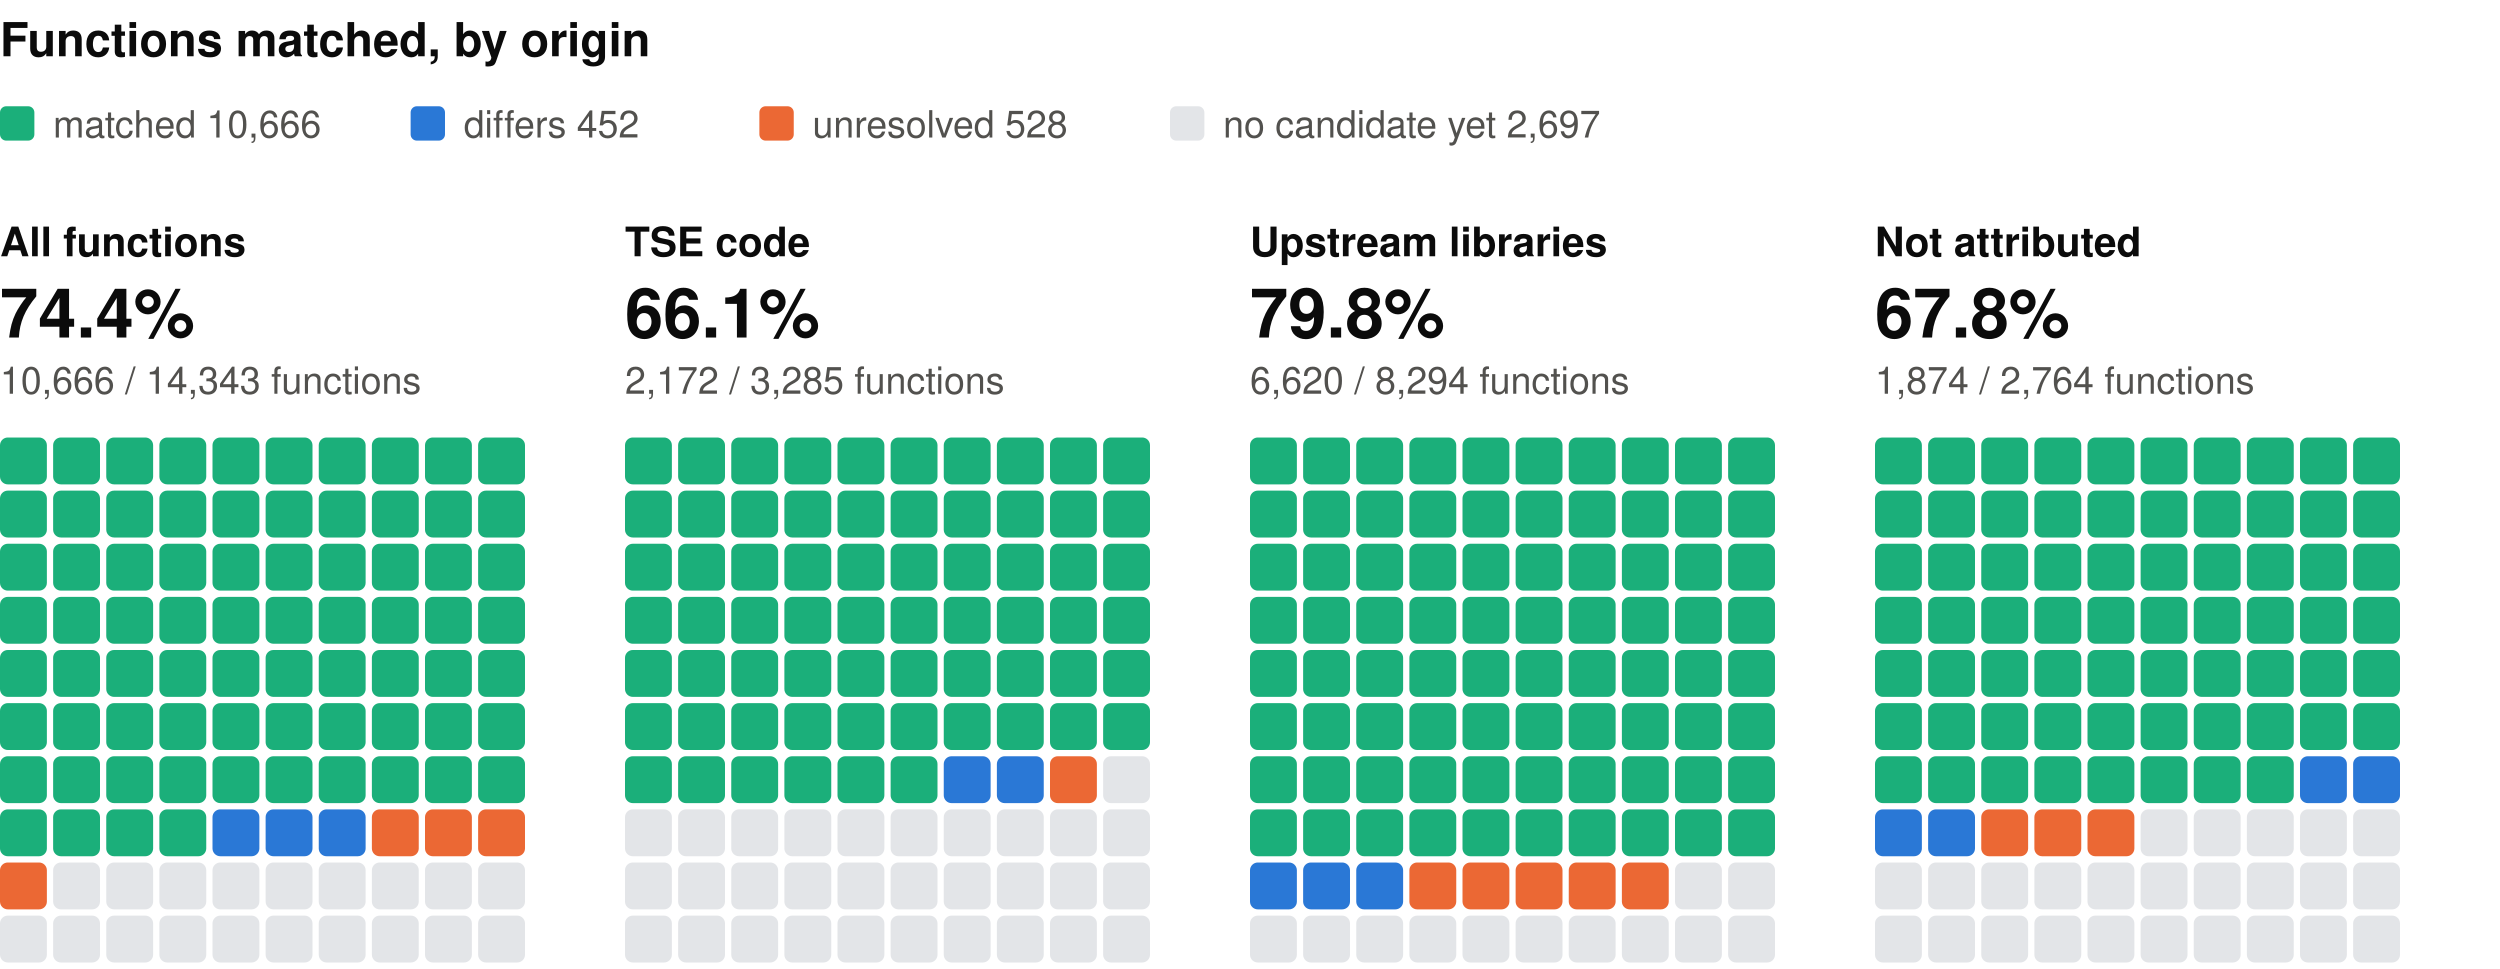
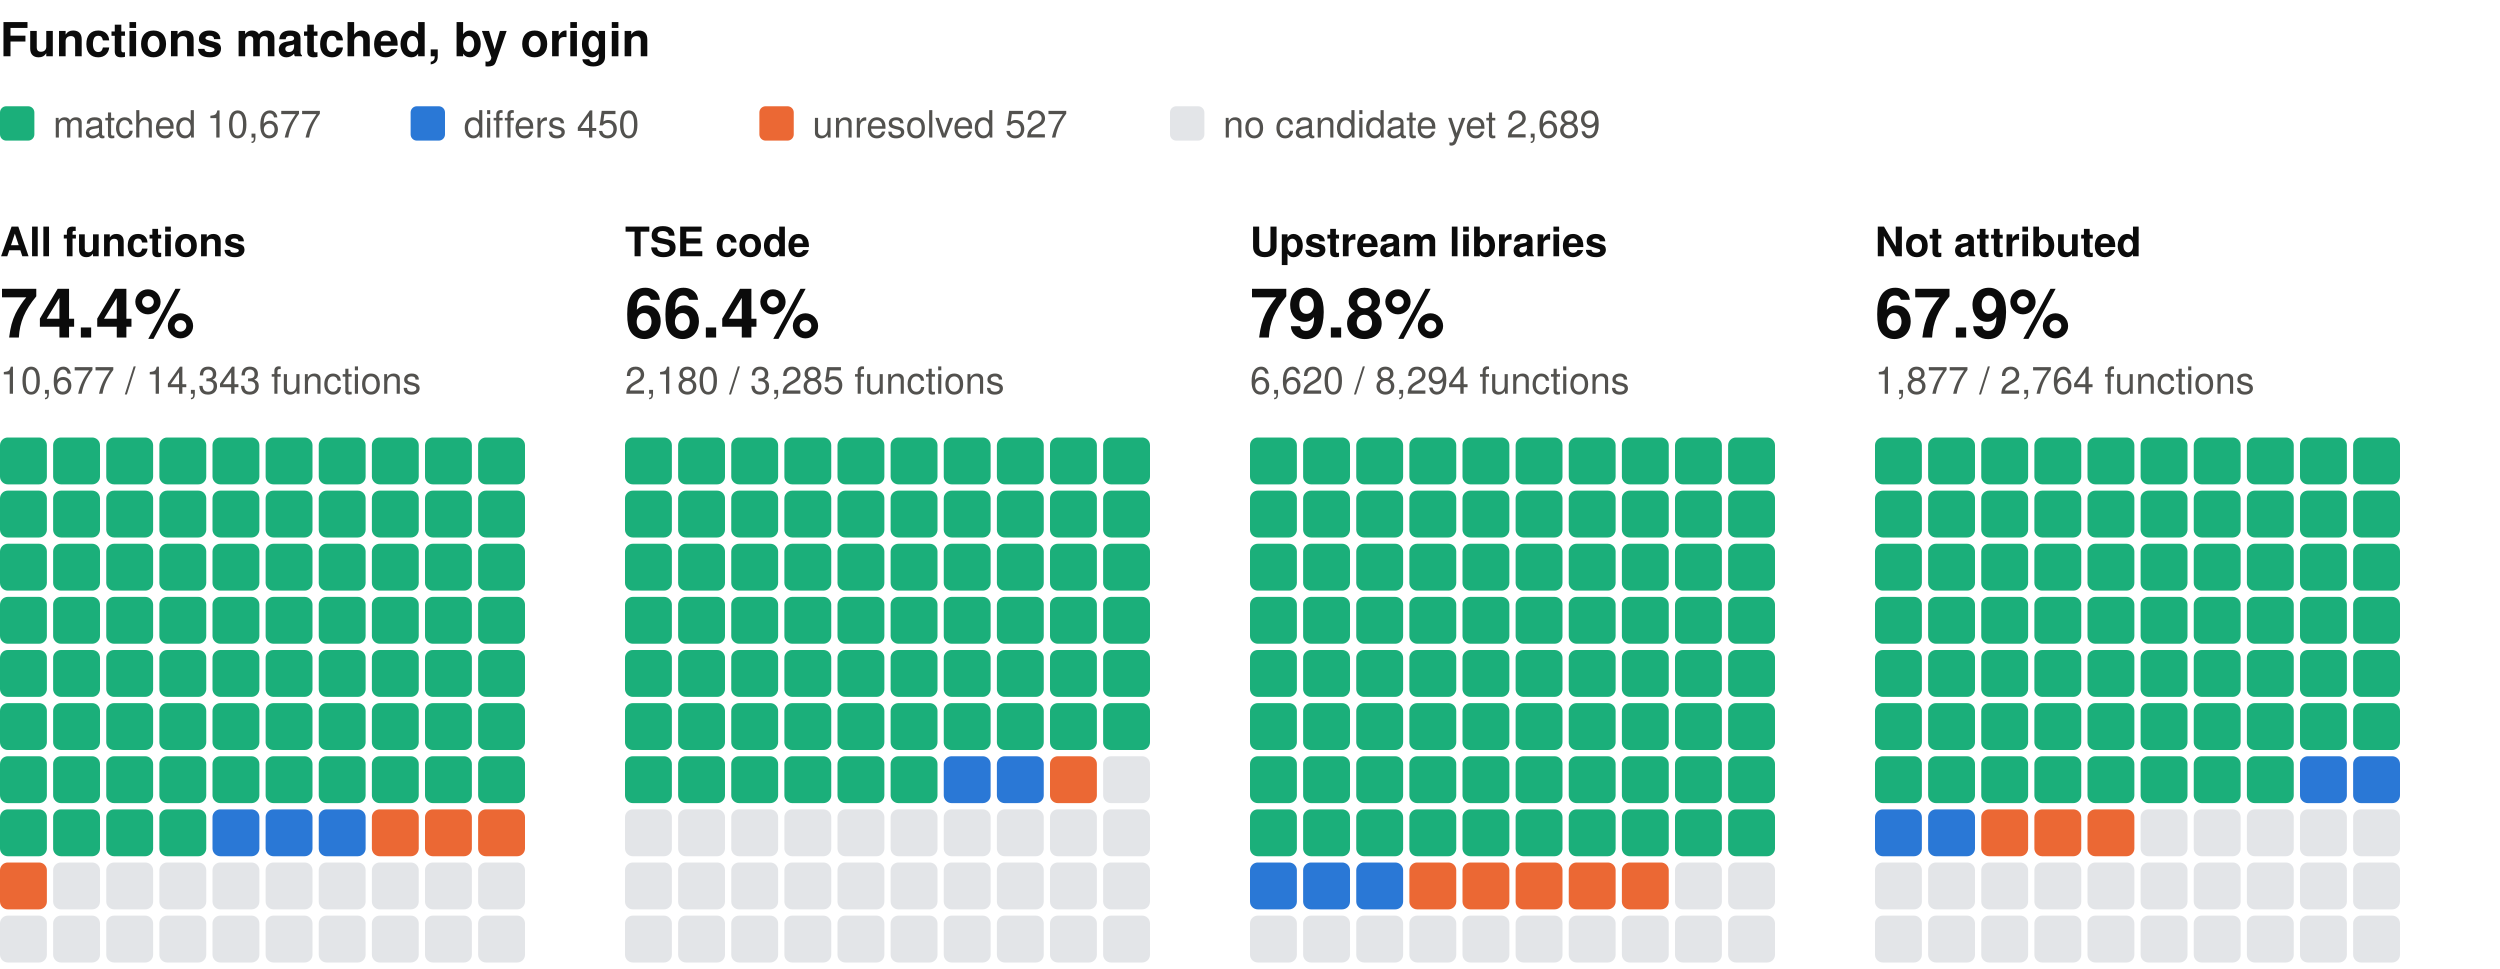
<svg xmlns="http://www.w3.org/2000/svg" width="800" height="310" viewBox="0 0 800 310" role="img" aria-label="Functions matched, by origin: one square per percent, coloured by verdict" font-family="system-ui, -apple-system, 'Segoe UI', Helvetica, Arial, sans-serif">
  <text x="0" y="18" font-size="15" fill="#0b0b0b" font-weight="600">Functions matched, by origin</text>
  <rect x="0" y="34" width="11" height="11" rx="2" fill="#1baf7a" />
-   <text x="17" y="44" font-size="12" fill="#52514e">matched 10,666</text>
+   <text x="17" y="44" font-size="12" fill="#52514e">matched 10,677</text>
  <rect x="131.4" y="34" width="11" height="11" rx="2" fill="#2a78d6" />
-   <text x="148.4" y="44" font-size="12" fill="#52514e">differs 452</text>
+   <text x="148.4" y="44" font-size="12" fill="#52514e">differs 450</text>
  <rect x="243" y="34" width="11" height="11" rx="2" fill="#eb6834" />
-   <text x="260" y="44" font-size="12" fill="#52514e">unresolved 528</text>
+   <text x="260" y="44" font-size="12" fill="#52514e">unresolved 527</text>
  <rect x="374.4" y="34" width="11" height="11" rx="2" fill="#e3e5e8" />
-   <text x="391.4" y="44" font-size="12" fill="#52514e">no candidate yet 2,697</text>
+   <text x="391.4" y="44" font-size="12" fill="#52514e">no candidate yet 2,689</text>
  <text x="0" y="82" font-size="13" fill="#0b0b0b" font-weight="600">All functions</text>
  <text x="0" y="108" font-size="22" fill="#0b0b0b" font-weight="600">74.4%</text>
-   <text x="0" y="126" font-size="12" fill="#52514e">10,666 / 14,343 functions</text>
+   <text x="0" y="126" font-size="12" fill="#52514e">10,677 / 14,343 functions</text>
  <rect x="0" y="140" width="15" height="15" rx="2.5" fill="#1baf7a" />
  <rect x="17" y="140" width="15" height="15" rx="2.5" fill="#1baf7a" />
  <rect x="34" y="140" width="15" height="15" rx="2.5" fill="#1baf7a" />
  <rect x="51" y="140" width="15" height="15" rx="2.5" fill="#1baf7a" />
  <rect x="68" y="140" width="15" height="15" rx="2.5" fill="#1baf7a" />
  <rect x="85" y="140" width="15" height="15" rx="2.5" fill="#1baf7a" />
  <rect x="102" y="140" width="15" height="15" rx="2.5" fill="#1baf7a" />
  <rect x="119" y="140" width="15" height="15" rx="2.5" fill="#1baf7a" />
  <rect x="136" y="140" width="15" height="15" rx="2.5" fill="#1baf7a" />
  <rect x="153" y="140" width="15" height="15" rx="2.5" fill="#1baf7a" />
  <rect x="0" y="157" width="15" height="15" rx="2.5" fill="#1baf7a" />
  <rect x="17" y="157" width="15" height="15" rx="2.5" fill="#1baf7a" />
  <rect x="34" y="157" width="15" height="15" rx="2.5" fill="#1baf7a" />
  <rect x="51" y="157" width="15" height="15" rx="2.5" fill="#1baf7a" />
  <rect x="68" y="157" width="15" height="15" rx="2.5" fill="#1baf7a" />
  <rect x="85" y="157" width="15" height="15" rx="2.5" fill="#1baf7a" />
  <rect x="102" y="157" width="15" height="15" rx="2.5" fill="#1baf7a" />
  <rect x="119" y="157" width="15" height="15" rx="2.5" fill="#1baf7a" />
  <rect x="136" y="157" width="15" height="15" rx="2.5" fill="#1baf7a" />
  <rect x="153" y="157" width="15" height="15" rx="2.5" fill="#1baf7a" />
  <rect x="0" y="174" width="15" height="15" rx="2.5" fill="#1baf7a" />
  <rect x="17" y="174" width="15" height="15" rx="2.5" fill="#1baf7a" />
  <rect x="34" y="174" width="15" height="15" rx="2.5" fill="#1baf7a" />
  <rect x="51" y="174" width="15" height="15" rx="2.5" fill="#1baf7a" />
  <rect x="68" y="174" width="15" height="15" rx="2.5" fill="#1baf7a" />
  <rect x="85" y="174" width="15" height="15" rx="2.5" fill="#1baf7a" />
  <rect x="102" y="174" width="15" height="15" rx="2.5" fill="#1baf7a" />
  <rect x="119" y="174" width="15" height="15" rx="2.5" fill="#1baf7a" />
  <rect x="136" y="174" width="15" height="15" rx="2.5" fill="#1baf7a" />
  <rect x="153" y="174" width="15" height="15" rx="2.5" fill="#1baf7a" />
  <rect x="0" y="191" width="15" height="15" rx="2.5" fill="#1baf7a" />
  <rect x="17" y="191" width="15" height="15" rx="2.5" fill="#1baf7a" />
  <rect x="34" y="191" width="15" height="15" rx="2.5" fill="#1baf7a" />
  <rect x="51" y="191" width="15" height="15" rx="2.5" fill="#1baf7a" />
  <rect x="68" y="191" width="15" height="15" rx="2.5" fill="#1baf7a" />
  <rect x="85" y="191" width="15" height="15" rx="2.5" fill="#1baf7a" />
  <rect x="102" y="191" width="15" height="15" rx="2.5" fill="#1baf7a" />
  <rect x="119" y="191" width="15" height="15" rx="2.5" fill="#1baf7a" />
  <rect x="136" y="191" width="15" height="15" rx="2.5" fill="#1baf7a" />
  <rect x="153" y="191" width="15" height="15" rx="2.5" fill="#1baf7a" />
  <rect x="0" y="208" width="15" height="15" rx="2.5" fill="#1baf7a" />
  <rect x="17" y="208" width="15" height="15" rx="2.5" fill="#1baf7a" />
  <rect x="34" y="208" width="15" height="15" rx="2.5" fill="#1baf7a" />
  <rect x="51" y="208" width="15" height="15" rx="2.5" fill="#1baf7a" />
  <rect x="68" y="208" width="15" height="15" rx="2.5" fill="#1baf7a" />
  <rect x="85" y="208" width="15" height="15" rx="2.5" fill="#1baf7a" />
  <rect x="102" y="208" width="15" height="15" rx="2.5" fill="#1baf7a" />
  <rect x="119" y="208" width="15" height="15" rx="2.5" fill="#1baf7a" />
  <rect x="136" y="208" width="15" height="15" rx="2.5" fill="#1baf7a" />
  <rect x="153" y="208" width="15" height="15" rx="2.5" fill="#1baf7a" />
  <rect x="0" y="225" width="15" height="15" rx="2.5" fill="#1baf7a" />
  <rect x="17" y="225" width="15" height="15" rx="2.5" fill="#1baf7a" />
  <rect x="34" y="225" width="15" height="15" rx="2.5" fill="#1baf7a" />
  <rect x="51" y="225" width="15" height="15" rx="2.5" fill="#1baf7a" />
  <rect x="68" y="225" width="15" height="15" rx="2.5" fill="#1baf7a" />
  <rect x="85" y="225" width="15" height="15" rx="2.5" fill="#1baf7a" />
  <rect x="102" y="225" width="15" height="15" rx="2.5" fill="#1baf7a" />
  <rect x="119" y="225" width="15" height="15" rx="2.5" fill="#1baf7a" />
  <rect x="136" y="225" width="15" height="15" rx="2.5" fill="#1baf7a" />
  <rect x="153" y="225" width="15" height="15" rx="2.5" fill="#1baf7a" />
  <rect x="0" y="242" width="15" height="15" rx="2.5" fill="#1baf7a" />
  <rect x="17" y="242" width="15" height="15" rx="2.5" fill="#1baf7a" />
  <rect x="34" y="242" width="15" height="15" rx="2.5" fill="#1baf7a" />
  <rect x="51" y="242" width="15" height="15" rx="2.5" fill="#1baf7a" />
  <rect x="68" y="242" width="15" height="15" rx="2.5" fill="#1baf7a" />
  <rect x="85" y="242" width="15" height="15" rx="2.5" fill="#1baf7a" />
  <rect x="102" y="242" width="15" height="15" rx="2.5" fill="#1baf7a" />
  <rect x="119" y="242" width="15" height="15" rx="2.5" fill="#1baf7a" />
  <rect x="136" y="242" width="15" height="15" rx="2.5" fill="#1baf7a" />
  <rect x="153" y="242" width="15" height="15" rx="2.5" fill="#1baf7a" />
  <rect x="0" y="259" width="15" height="15" rx="2.5" fill="#1baf7a" />
  <rect x="17" y="259" width="15" height="15" rx="2.5" fill="#1baf7a" />
  <rect x="34" y="259" width="15" height="15" rx="2.5" fill="#1baf7a" />
  <rect x="51" y="259" width="15" height="15" rx="2.5" fill="#1baf7a" />
  <rect x="68" y="259" width="15" height="15" rx="2.5" fill="#2a78d6" />
  <rect x="85" y="259" width="15" height="15" rx="2.5" fill="#2a78d6" />
  <rect x="102" y="259" width="15" height="15" rx="2.5" fill="#2a78d6" />
  <rect x="119" y="259" width="15" height="15" rx="2.5" fill="#eb6834" />
  <rect x="136" y="259" width="15" height="15" rx="2.5" fill="#eb6834" />
  <rect x="153" y="259" width="15" height="15" rx="2.5" fill="#eb6834" />
  <rect x="0" y="276" width="15" height="15" rx="2.5" fill="#eb6834" />
  <rect x="17" y="276" width="15" height="15" rx="2.5" fill="#e3e5e8" />
  <rect x="34" y="276" width="15" height="15" rx="2.5" fill="#e3e5e8" />
  <rect x="51" y="276" width="15" height="15" rx="2.5" fill="#e3e5e8" />
  <rect x="68" y="276" width="15" height="15" rx="2.5" fill="#e3e5e8" />
  <rect x="85" y="276" width="15" height="15" rx="2.5" fill="#e3e5e8" />
  <rect x="102" y="276" width="15" height="15" rx="2.5" fill="#e3e5e8" />
  <rect x="119" y="276" width="15" height="15" rx="2.5" fill="#e3e5e8" />
  <rect x="136" y="276" width="15" height="15" rx="2.5" fill="#e3e5e8" />
  <rect x="153" y="276" width="15" height="15" rx="2.5" fill="#e3e5e8" />
  <rect x="0" y="293" width="15" height="15" rx="2.5" fill="#e3e5e8" />
  <rect x="17" y="293" width="15" height="15" rx="2.5" fill="#e3e5e8" />
  <rect x="34" y="293" width="15" height="15" rx="2.5" fill="#e3e5e8" />
  <rect x="51" y="293" width="15" height="15" rx="2.5" fill="#e3e5e8" />
  <rect x="68" y="293" width="15" height="15" rx="2.5" fill="#e3e5e8" />
  <rect x="85" y="293" width="15" height="15" rx="2.5" fill="#e3e5e8" />
  <rect x="102" y="293" width="15" height="15" rx="2.5" fill="#e3e5e8" />
  <rect x="119" y="293" width="15" height="15" rx="2.5" fill="#e3e5e8" />
  <rect x="136" y="293" width="15" height="15" rx="2.5" fill="#e3e5e8" />
  <rect x="153" y="293" width="15" height="15" rx="2.5" fill="#e3e5e8" />
  <text x="200" y="82" font-size="13" fill="#0b0b0b" font-weight="600">TSE code</text>
-   <text x="200" y="108" font-size="22" fill="#0b0b0b" font-weight="600">66.1%</text>
-   <text x="200" y="126" font-size="12" fill="#52514e">2,172 / 3,285 functions</text>
+   <text x="200" y="108" font-size="22" fill="#0b0b0b" font-weight="600">66.4%</text>
+   <text x="200" y="126" font-size="12" fill="#52514e">2,180 / 3,285 functions</text>
  <rect x="200" y="140" width="15" height="15" rx="2.5" fill="#1baf7a" />
  <rect x="217" y="140" width="15" height="15" rx="2.5" fill="#1baf7a" />
  <rect x="234" y="140" width="15" height="15" rx="2.5" fill="#1baf7a" />
  <rect x="251" y="140" width="15" height="15" rx="2.5" fill="#1baf7a" />
  <rect x="268" y="140" width="15" height="15" rx="2.5" fill="#1baf7a" />
  <rect x="285" y="140" width="15" height="15" rx="2.5" fill="#1baf7a" />
  <rect x="302" y="140" width="15" height="15" rx="2.5" fill="#1baf7a" />
  <rect x="319" y="140" width="15" height="15" rx="2.5" fill="#1baf7a" />
  <rect x="336" y="140" width="15" height="15" rx="2.5" fill="#1baf7a" />
  <rect x="353" y="140" width="15" height="15" rx="2.5" fill="#1baf7a" />
  <rect x="200" y="157" width="15" height="15" rx="2.5" fill="#1baf7a" />
  <rect x="217" y="157" width="15" height="15" rx="2.5" fill="#1baf7a" />
  <rect x="234" y="157" width="15" height="15" rx="2.5" fill="#1baf7a" />
  <rect x="251" y="157" width="15" height="15" rx="2.5" fill="#1baf7a" />
  <rect x="268" y="157" width="15" height="15" rx="2.5" fill="#1baf7a" />
  <rect x="285" y="157" width="15" height="15" rx="2.5" fill="#1baf7a" />
  <rect x="302" y="157" width="15" height="15" rx="2.5" fill="#1baf7a" />
  <rect x="319" y="157" width="15" height="15" rx="2.5" fill="#1baf7a" />
  <rect x="336" y="157" width="15" height="15" rx="2.5" fill="#1baf7a" />
  <rect x="353" y="157" width="15" height="15" rx="2.5" fill="#1baf7a" />
  <rect x="200" y="174" width="15" height="15" rx="2.5" fill="#1baf7a" />
  <rect x="217" y="174" width="15" height="15" rx="2.5" fill="#1baf7a" />
  <rect x="234" y="174" width="15" height="15" rx="2.5" fill="#1baf7a" />
  <rect x="251" y="174" width="15" height="15" rx="2.5" fill="#1baf7a" />
  <rect x="268" y="174" width="15" height="15" rx="2.5" fill="#1baf7a" />
  <rect x="285" y="174" width="15" height="15" rx="2.5" fill="#1baf7a" />
  <rect x="302" y="174" width="15" height="15" rx="2.5" fill="#1baf7a" />
  <rect x="319" y="174" width="15" height="15" rx="2.5" fill="#1baf7a" />
  <rect x="336" y="174" width="15" height="15" rx="2.5" fill="#1baf7a" />
  <rect x="353" y="174" width="15" height="15" rx="2.5" fill="#1baf7a" />
  <rect x="200" y="191" width="15" height="15" rx="2.5" fill="#1baf7a" />
  <rect x="217" y="191" width="15" height="15" rx="2.5" fill="#1baf7a" />
  <rect x="234" y="191" width="15" height="15" rx="2.5" fill="#1baf7a" />
  <rect x="251" y="191" width="15" height="15" rx="2.5" fill="#1baf7a" />
  <rect x="268" y="191" width="15" height="15" rx="2.5" fill="#1baf7a" />
  <rect x="285" y="191" width="15" height="15" rx="2.5" fill="#1baf7a" />
  <rect x="302" y="191" width="15" height="15" rx="2.5" fill="#1baf7a" />
  <rect x="319" y="191" width="15" height="15" rx="2.5" fill="#1baf7a" />
  <rect x="336" y="191" width="15" height="15" rx="2.5" fill="#1baf7a" />
  <rect x="353" y="191" width="15" height="15" rx="2.5" fill="#1baf7a" />
  <rect x="200" y="208" width="15" height="15" rx="2.5" fill="#1baf7a" />
  <rect x="217" y="208" width="15" height="15" rx="2.5" fill="#1baf7a" />
  <rect x="234" y="208" width="15" height="15" rx="2.5" fill="#1baf7a" />
  <rect x="251" y="208" width="15" height="15" rx="2.5" fill="#1baf7a" />
  <rect x="268" y="208" width="15" height="15" rx="2.5" fill="#1baf7a" />
  <rect x="285" y="208" width="15" height="15" rx="2.5" fill="#1baf7a" />
  <rect x="302" y="208" width="15" height="15" rx="2.5" fill="#1baf7a" />
  <rect x="319" y="208" width="15" height="15" rx="2.5" fill="#1baf7a" />
  <rect x="336" y="208" width="15" height="15" rx="2.5" fill="#1baf7a" />
  <rect x="353" y="208" width="15" height="15" rx="2.5" fill="#1baf7a" />
  <rect x="200" y="225" width="15" height="15" rx="2.5" fill="#1baf7a" />
  <rect x="217" y="225" width="15" height="15" rx="2.5" fill="#1baf7a" />
  <rect x="234" y="225" width="15" height="15" rx="2.5" fill="#1baf7a" />
  <rect x="251" y="225" width="15" height="15" rx="2.5" fill="#1baf7a" />
  <rect x="268" y="225" width="15" height="15" rx="2.5" fill="#1baf7a" />
  <rect x="285" y="225" width="15" height="15" rx="2.5" fill="#1baf7a" />
  <rect x="302" y="225" width="15" height="15" rx="2.5" fill="#1baf7a" />
  <rect x="319" y="225" width="15" height="15" rx="2.5" fill="#1baf7a" />
  <rect x="336" y="225" width="15" height="15" rx="2.5" fill="#1baf7a" />
  <rect x="353" y="225" width="15" height="15" rx="2.5" fill="#1baf7a" />
  <rect x="200" y="242" width="15" height="15" rx="2.5" fill="#1baf7a" />
  <rect x="217" y="242" width="15" height="15" rx="2.5" fill="#1baf7a" />
  <rect x="234" y="242" width="15" height="15" rx="2.5" fill="#1baf7a" />
  <rect x="251" y="242" width="15" height="15" rx="2.5" fill="#1baf7a" />
  <rect x="268" y="242" width="15" height="15" rx="2.5" fill="#1baf7a" />
  <rect x="285" y="242" width="15" height="15" rx="2.5" fill="#1baf7a" />
  <rect x="302" y="242" width="15" height="15" rx="2.5" fill="#2a78d6" />
  <rect x="319" y="242" width="15" height="15" rx="2.5" fill="#2a78d6" />
  <rect x="336" y="242" width="15" height="15" rx="2.5" fill="#eb6834" />
  <rect x="353" y="242" width="15" height="15" rx="2.5" fill="#e3e5e8" />
  <rect x="200" y="259" width="15" height="15" rx="2.5" fill="#e3e5e8" />
  <rect x="217" y="259" width="15" height="15" rx="2.5" fill="#e3e5e8" />
  <rect x="234" y="259" width="15" height="15" rx="2.5" fill="#e3e5e8" />
  <rect x="251" y="259" width="15" height="15" rx="2.5" fill="#e3e5e8" />
  <rect x="268" y="259" width="15" height="15" rx="2.5" fill="#e3e5e8" />
  <rect x="285" y="259" width="15" height="15" rx="2.5" fill="#e3e5e8" />
  <rect x="302" y="259" width="15" height="15" rx="2.5" fill="#e3e5e8" />
  <rect x="319" y="259" width="15" height="15" rx="2.5" fill="#e3e5e8" />
  <rect x="336" y="259" width="15" height="15" rx="2.5" fill="#e3e5e8" />
  <rect x="353" y="259" width="15" height="15" rx="2.5" fill="#e3e5e8" />
  <rect x="200" y="276" width="15" height="15" rx="2.5" fill="#e3e5e8" />
  <rect x="217" y="276" width="15" height="15" rx="2.5" fill="#e3e5e8" />
  <rect x="234" y="276" width="15" height="15" rx="2.5" fill="#e3e5e8" />
  <rect x="251" y="276" width="15" height="15" rx="2.5" fill="#e3e5e8" />
  <rect x="268" y="276" width="15" height="15" rx="2.5" fill="#e3e5e8" />
  <rect x="285" y="276" width="15" height="15" rx="2.5" fill="#e3e5e8" />
  <rect x="302" y="276" width="15" height="15" rx="2.5" fill="#e3e5e8" />
  <rect x="319" y="276" width="15" height="15" rx="2.5" fill="#e3e5e8" />
  <rect x="336" y="276" width="15" height="15" rx="2.5" fill="#e3e5e8" />
  <rect x="353" y="276" width="15" height="15" rx="2.5" fill="#e3e5e8" />
  <rect x="200" y="293" width="15" height="15" rx="2.5" fill="#e3e5e8" />
  <rect x="217" y="293" width="15" height="15" rx="2.5" fill="#e3e5e8" />
  <rect x="234" y="293" width="15" height="15" rx="2.5" fill="#e3e5e8" />
  <rect x="251" y="293" width="15" height="15" rx="2.5" fill="#e3e5e8" />
  <rect x="268" y="293" width="15" height="15" rx="2.5" fill="#e3e5e8" />
  <rect x="285" y="293" width="15" height="15" rx="2.5" fill="#e3e5e8" />
  <rect x="302" y="293" width="15" height="15" rx="2.5" fill="#e3e5e8" />
  <rect x="319" y="293" width="15" height="15" rx="2.5" fill="#e3e5e8" />
  <rect x="336" y="293" width="15" height="15" rx="2.5" fill="#e3e5e8" />
  <rect x="353" y="293" width="15" height="15" rx="2.5" fill="#e3e5e8" />
  <text x="400" y="82" font-size="13" fill="#0b0b0b" font-weight="600">Upstream libraries</text>
  <text x="400" y="108" font-size="22" fill="#0b0b0b" font-weight="600">79.8%</text>
  <text x="400" y="126" font-size="12" fill="#52514e">6,620 / 8,294 functions</text>
  <rect x="400" y="140" width="15" height="15" rx="2.5" fill="#1baf7a" />
  <rect x="417" y="140" width="15" height="15" rx="2.5" fill="#1baf7a" />
  <rect x="434" y="140" width="15" height="15" rx="2.5" fill="#1baf7a" />
  <rect x="451" y="140" width="15" height="15" rx="2.5" fill="#1baf7a" />
  <rect x="468" y="140" width="15" height="15" rx="2.5" fill="#1baf7a" />
  <rect x="485" y="140" width="15" height="15" rx="2.5" fill="#1baf7a" />
  <rect x="502" y="140" width="15" height="15" rx="2.5" fill="#1baf7a" />
  <rect x="519" y="140" width="15" height="15" rx="2.5" fill="#1baf7a" />
  <rect x="536" y="140" width="15" height="15" rx="2.5" fill="#1baf7a" />
  <rect x="553" y="140" width="15" height="15" rx="2.5" fill="#1baf7a" />
  <rect x="400" y="157" width="15" height="15" rx="2.5" fill="#1baf7a" />
  <rect x="417" y="157" width="15" height="15" rx="2.5" fill="#1baf7a" />
  <rect x="434" y="157" width="15" height="15" rx="2.5" fill="#1baf7a" />
  <rect x="451" y="157" width="15" height="15" rx="2.5" fill="#1baf7a" />
  <rect x="468" y="157" width="15" height="15" rx="2.5" fill="#1baf7a" />
  <rect x="485" y="157" width="15" height="15" rx="2.5" fill="#1baf7a" />
  <rect x="502" y="157" width="15" height="15" rx="2.5" fill="#1baf7a" />
  <rect x="519" y="157" width="15" height="15" rx="2.5" fill="#1baf7a" />
  <rect x="536" y="157" width="15" height="15" rx="2.5" fill="#1baf7a" />
  <rect x="553" y="157" width="15" height="15" rx="2.5" fill="#1baf7a" />
  <rect x="400" y="174" width="15" height="15" rx="2.5" fill="#1baf7a" />
  <rect x="417" y="174" width="15" height="15" rx="2.5" fill="#1baf7a" />
  <rect x="434" y="174" width="15" height="15" rx="2.5" fill="#1baf7a" />
  <rect x="451" y="174" width="15" height="15" rx="2.5" fill="#1baf7a" />
  <rect x="468" y="174" width="15" height="15" rx="2.5" fill="#1baf7a" />
  <rect x="485" y="174" width="15" height="15" rx="2.5" fill="#1baf7a" />
  <rect x="502" y="174" width="15" height="15" rx="2.5" fill="#1baf7a" />
  <rect x="519" y="174" width="15" height="15" rx="2.5" fill="#1baf7a" />
  <rect x="536" y="174" width="15" height="15" rx="2.5" fill="#1baf7a" />
  <rect x="553" y="174" width="15" height="15" rx="2.5" fill="#1baf7a" />
  <rect x="400" y="191" width="15" height="15" rx="2.5" fill="#1baf7a" />
  <rect x="417" y="191" width="15" height="15" rx="2.5" fill="#1baf7a" />
  <rect x="434" y="191" width="15" height="15" rx="2.5" fill="#1baf7a" />
  <rect x="451" y="191" width="15" height="15" rx="2.5" fill="#1baf7a" />
  <rect x="468" y="191" width="15" height="15" rx="2.5" fill="#1baf7a" />
  <rect x="485" y="191" width="15" height="15" rx="2.5" fill="#1baf7a" />
  <rect x="502" y="191" width="15" height="15" rx="2.5" fill="#1baf7a" />
  <rect x="519" y="191" width="15" height="15" rx="2.5" fill="#1baf7a" />
  <rect x="536" y="191" width="15" height="15" rx="2.5" fill="#1baf7a" />
  <rect x="553" y="191" width="15" height="15" rx="2.5" fill="#1baf7a" />
  <rect x="400" y="208" width="15" height="15" rx="2.5" fill="#1baf7a" />
  <rect x="417" y="208" width="15" height="15" rx="2.5" fill="#1baf7a" />
  <rect x="434" y="208" width="15" height="15" rx="2.5" fill="#1baf7a" />
  <rect x="451" y="208" width="15" height="15" rx="2.5" fill="#1baf7a" />
  <rect x="468" y="208" width="15" height="15" rx="2.5" fill="#1baf7a" />
  <rect x="485" y="208" width="15" height="15" rx="2.5" fill="#1baf7a" />
  <rect x="502" y="208" width="15" height="15" rx="2.5" fill="#1baf7a" />
  <rect x="519" y="208" width="15" height="15" rx="2.5" fill="#1baf7a" />
  <rect x="536" y="208" width="15" height="15" rx="2.5" fill="#1baf7a" />
  <rect x="553" y="208" width="15" height="15" rx="2.5" fill="#1baf7a" />
  <rect x="400" y="225" width="15" height="15" rx="2.5" fill="#1baf7a" />
  <rect x="417" y="225" width="15" height="15" rx="2.5" fill="#1baf7a" />
  <rect x="434" y="225" width="15" height="15" rx="2.5" fill="#1baf7a" />
  <rect x="451" y="225" width="15" height="15" rx="2.5" fill="#1baf7a" />
  <rect x="468" y="225" width="15" height="15" rx="2.5" fill="#1baf7a" />
  <rect x="485" y="225" width="15" height="15" rx="2.5" fill="#1baf7a" />
  <rect x="502" y="225" width="15" height="15" rx="2.5" fill="#1baf7a" />
  <rect x="519" y="225" width="15" height="15" rx="2.5" fill="#1baf7a" />
  <rect x="536" y="225" width="15" height="15" rx="2.5" fill="#1baf7a" />
  <rect x="553" y="225" width="15" height="15" rx="2.5" fill="#1baf7a" />
  <rect x="400" y="242" width="15" height="15" rx="2.5" fill="#1baf7a" />
  <rect x="417" y="242" width="15" height="15" rx="2.5" fill="#1baf7a" />
  <rect x="434" y="242" width="15" height="15" rx="2.5" fill="#1baf7a" />
  <rect x="451" y="242" width="15" height="15" rx="2.5" fill="#1baf7a" />
  <rect x="468" y="242" width="15" height="15" rx="2.5" fill="#1baf7a" />
  <rect x="485" y="242" width="15" height="15" rx="2.5" fill="#1baf7a" />
  <rect x="502" y="242" width="15" height="15" rx="2.5" fill="#1baf7a" />
  <rect x="519" y="242" width="15" height="15" rx="2.5" fill="#1baf7a" />
  <rect x="536" y="242" width="15" height="15" rx="2.5" fill="#1baf7a" />
  <rect x="553" y="242" width="15" height="15" rx="2.5" fill="#1baf7a" />
  <rect x="400" y="259" width="15" height="15" rx="2.5" fill="#1baf7a" />
  <rect x="417" y="259" width="15" height="15" rx="2.5" fill="#1baf7a" />
  <rect x="434" y="259" width="15" height="15" rx="2.5" fill="#1baf7a" />
  <rect x="451" y="259" width="15" height="15" rx="2.5" fill="#1baf7a" />
  <rect x="468" y="259" width="15" height="15" rx="2.5" fill="#1baf7a" />
  <rect x="485" y="259" width="15" height="15" rx="2.5" fill="#1baf7a" />
  <rect x="502" y="259" width="15" height="15" rx="2.5" fill="#1baf7a" />
  <rect x="519" y="259" width="15" height="15" rx="2.5" fill="#1baf7a" />
  <rect x="536" y="259" width="15" height="15" rx="2.5" fill="#1baf7a" />
  <rect x="553" y="259" width="15" height="15" rx="2.5" fill="#1baf7a" />
  <rect x="400" y="276" width="15" height="15" rx="2.5" fill="#2a78d6" />
  <rect x="417" y="276" width="15" height="15" rx="2.5" fill="#2a78d6" />
  <rect x="434" y="276" width="15" height="15" rx="2.5" fill="#2a78d6" />
  <rect x="451" y="276" width="15" height="15" rx="2.5" fill="#eb6834" />
  <rect x="468" y="276" width="15" height="15" rx="2.5" fill="#eb6834" />
  <rect x="485" y="276" width="15" height="15" rx="2.5" fill="#eb6834" />
  <rect x="502" y="276" width="15" height="15" rx="2.5" fill="#eb6834" />
  <rect x="519" y="276" width="15" height="15" rx="2.5" fill="#eb6834" />
  <rect x="536" y="276" width="15" height="15" rx="2.5" fill="#e3e5e8" />
  <rect x="553" y="276" width="15" height="15" rx="2.5" fill="#e3e5e8" />
  <rect x="400" y="293" width="15" height="15" rx="2.5" fill="#e3e5e8" />
  <rect x="417" y="293" width="15" height="15" rx="2.5" fill="#e3e5e8" />
  <rect x="434" y="293" width="15" height="15" rx="2.5" fill="#e3e5e8" />
  <rect x="451" y="293" width="15" height="15" rx="2.5" fill="#e3e5e8" />
  <rect x="468" y="293" width="15" height="15" rx="2.5" fill="#e3e5e8" />
  <rect x="485" y="293" width="15" height="15" rx="2.5" fill="#e3e5e8" />
  <rect x="502" y="293" width="15" height="15" rx="2.5" fill="#e3e5e8" />
  <rect x="519" y="293" width="15" height="15" rx="2.5" fill="#e3e5e8" />
  <rect x="536" y="293" width="15" height="15" rx="2.5" fill="#e3e5e8" />
  <rect x="553" y="293" width="15" height="15" rx="2.5" fill="#e3e5e8" />
  <text x="600" y="82" font-size="13" fill="#0b0b0b" font-weight="600">Not attributed</text>
-   <text x="600" y="108" font-size="22" fill="#0b0b0b" font-weight="600">67.8%</text>
-   <text x="600" y="126" font-size="12" fill="#52514e">1,874 / 2,764 functions</text>
+   <text x="600" y="108" font-size="22" fill="#0b0b0b" font-weight="600">67.9%</text>
+   <text x="600" y="126" font-size="12" fill="#52514e">1,877 / 2,764 functions</text>
  <rect x="600" y="140" width="15" height="15" rx="2.5" fill="#1baf7a" />
  <rect x="617" y="140" width="15" height="15" rx="2.5" fill="#1baf7a" />
  <rect x="634" y="140" width="15" height="15" rx="2.5" fill="#1baf7a" />
  <rect x="651" y="140" width="15" height="15" rx="2.5" fill="#1baf7a" />
  <rect x="668" y="140" width="15" height="15" rx="2.5" fill="#1baf7a" />
  <rect x="685" y="140" width="15" height="15" rx="2.5" fill="#1baf7a" />
  <rect x="702" y="140" width="15" height="15" rx="2.5" fill="#1baf7a" />
  <rect x="719" y="140" width="15" height="15" rx="2.5" fill="#1baf7a" />
  <rect x="736" y="140" width="15" height="15" rx="2.5" fill="#1baf7a" />
  <rect x="753" y="140" width="15" height="15" rx="2.5" fill="#1baf7a" />
  <rect x="600" y="157" width="15" height="15" rx="2.5" fill="#1baf7a" />
  <rect x="617" y="157" width="15" height="15" rx="2.5" fill="#1baf7a" />
  <rect x="634" y="157" width="15" height="15" rx="2.5" fill="#1baf7a" />
  <rect x="651" y="157" width="15" height="15" rx="2.5" fill="#1baf7a" />
  <rect x="668" y="157" width="15" height="15" rx="2.5" fill="#1baf7a" />
  <rect x="685" y="157" width="15" height="15" rx="2.5" fill="#1baf7a" />
  <rect x="702" y="157" width="15" height="15" rx="2.5" fill="#1baf7a" />
  <rect x="719" y="157" width="15" height="15" rx="2.5" fill="#1baf7a" />
  <rect x="736" y="157" width="15" height="15" rx="2.5" fill="#1baf7a" />
  <rect x="753" y="157" width="15" height="15" rx="2.5" fill="#1baf7a" />
  <rect x="600" y="174" width="15" height="15" rx="2.5" fill="#1baf7a" />
  <rect x="617" y="174" width="15" height="15" rx="2.5" fill="#1baf7a" />
  <rect x="634" y="174" width="15" height="15" rx="2.5" fill="#1baf7a" />
  <rect x="651" y="174" width="15" height="15" rx="2.5" fill="#1baf7a" />
  <rect x="668" y="174" width="15" height="15" rx="2.5" fill="#1baf7a" />
  <rect x="685" y="174" width="15" height="15" rx="2.5" fill="#1baf7a" />
  <rect x="702" y="174" width="15" height="15" rx="2.5" fill="#1baf7a" />
  <rect x="719" y="174" width="15" height="15" rx="2.5" fill="#1baf7a" />
  <rect x="736" y="174" width="15" height="15" rx="2.5" fill="#1baf7a" />
  <rect x="753" y="174" width="15" height="15" rx="2.5" fill="#1baf7a" />
  <rect x="600" y="191" width="15" height="15" rx="2.5" fill="#1baf7a" />
  <rect x="617" y="191" width="15" height="15" rx="2.5" fill="#1baf7a" />
  <rect x="634" y="191" width="15" height="15" rx="2.5" fill="#1baf7a" />
  <rect x="651" y="191" width="15" height="15" rx="2.5" fill="#1baf7a" />
  <rect x="668" y="191" width="15" height="15" rx="2.5" fill="#1baf7a" />
  <rect x="685" y="191" width="15" height="15" rx="2.5" fill="#1baf7a" />
  <rect x="702" y="191" width="15" height="15" rx="2.5" fill="#1baf7a" />
  <rect x="719" y="191" width="15" height="15" rx="2.5" fill="#1baf7a" />
  <rect x="736" y="191" width="15" height="15" rx="2.5" fill="#1baf7a" />
  <rect x="753" y="191" width="15" height="15" rx="2.5" fill="#1baf7a" />
  <rect x="600" y="208" width="15" height="15" rx="2.5" fill="#1baf7a" />
  <rect x="617" y="208" width="15" height="15" rx="2.5" fill="#1baf7a" />
  <rect x="634" y="208" width="15" height="15" rx="2.5" fill="#1baf7a" />
  <rect x="651" y="208" width="15" height="15" rx="2.5" fill="#1baf7a" />
  <rect x="668" y="208" width="15" height="15" rx="2.5" fill="#1baf7a" />
  <rect x="685" y="208" width="15" height="15" rx="2.5" fill="#1baf7a" />
  <rect x="702" y="208" width="15" height="15" rx="2.5" fill="#1baf7a" />
  <rect x="719" y="208" width="15" height="15" rx="2.5" fill="#1baf7a" />
  <rect x="736" y="208" width="15" height="15" rx="2.5" fill="#1baf7a" />
  <rect x="753" y="208" width="15" height="15" rx="2.5" fill="#1baf7a" />
  <rect x="600" y="225" width="15" height="15" rx="2.5" fill="#1baf7a" />
  <rect x="617" y="225" width="15" height="15" rx="2.5" fill="#1baf7a" />
  <rect x="634" y="225" width="15" height="15" rx="2.5" fill="#1baf7a" />
  <rect x="651" y="225" width="15" height="15" rx="2.5" fill="#1baf7a" />
  <rect x="668" y="225" width="15" height="15" rx="2.5" fill="#1baf7a" />
  <rect x="685" y="225" width="15" height="15" rx="2.5" fill="#1baf7a" />
  <rect x="702" y="225" width="15" height="15" rx="2.5" fill="#1baf7a" />
  <rect x="719" y="225" width="15" height="15" rx="2.5" fill="#1baf7a" />
  <rect x="736" y="225" width="15" height="15" rx="2.5" fill="#1baf7a" />
  <rect x="753" y="225" width="15" height="15" rx="2.5" fill="#1baf7a" />
  <rect x="600" y="242" width="15" height="15" rx="2.5" fill="#1baf7a" />
  <rect x="617" y="242" width="15" height="15" rx="2.5" fill="#1baf7a" />
  <rect x="634" y="242" width="15" height="15" rx="2.5" fill="#1baf7a" />
  <rect x="651" y="242" width="15" height="15" rx="2.5" fill="#1baf7a" />
  <rect x="668" y="242" width="15" height="15" rx="2.5" fill="#1baf7a" />
  <rect x="685" y="242" width="15" height="15" rx="2.5" fill="#1baf7a" />
  <rect x="702" y="242" width="15" height="15" rx="2.5" fill="#1baf7a" />
  <rect x="719" y="242" width="15" height="15" rx="2.5" fill="#1baf7a" />
  <rect x="736" y="242" width="15" height="15" rx="2.5" fill="#2a78d6" />
  <rect x="753" y="242" width="15" height="15" rx="2.5" fill="#2a78d6" />
  <rect x="600" y="259" width="15" height="15" rx="2.5" fill="#2a78d6" />
  <rect x="617" y="259" width="15" height="15" rx="2.5" fill="#2a78d6" />
  <rect x="634" y="259" width="15" height="15" rx="2.5" fill="#eb6834" />
  <rect x="651" y="259" width="15" height="15" rx="2.5" fill="#eb6834" />
  <rect x="668" y="259" width="15" height="15" rx="2.5" fill="#eb6834" />
  <rect x="685" y="259" width="15" height="15" rx="2.5" fill="#e3e5e8" />
  <rect x="702" y="259" width="15" height="15" rx="2.5" fill="#e3e5e8" />
  <rect x="719" y="259" width="15" height="15" rx="2.5" fill="#e3e5e8" />
  <rect x="736" y="259" width="15" height="15" rx="2.5" fill="#e3e5e8" />
  <rect x="753" y="259" width="15" height="15" rx="2.5" fill="#e3e5e8" />
  <rect x="600" y="276" width="15" height="15" rx="2.5" fill="#e3e5e8" />
  <rect x="617" y="276" width="15" height="15" rx="2.5" fill="#e3e5e8" />
  <rect x="634" y="276" width="15" height="15" rx="2.5" fill="#e3e5e8" />
  <rect x="651" y="276" width="15" height="15" rx="2.5" fill="#e3e5e8" />
  <rect x="668" y="276" width="15" height="15" rx="2.5" fill="#e3e5e8" />
  <rect x="685" y="276" width="15" height="15" rx="2.5" fill="#e3e5e8" />
  <rect x="702" y="276" width="15" height="15" rx="2.5" fill="#e3e5e8" />
  <rect x="719" y="276" width="15" height="15" rx="2.5" fill="#e3e5e8" />
  <rect x="736" y="276" width="15" height="15" rx="2.5" fill="#e3e5e8" />
  <rect x="753" y="276" width="15" height="15" rx="2.5" fill="#e3e5e8" />
  <rect x="600" y="293" width="15" height="15" rx="2.5" fill="#e3e5e8" />
  <rect x="617" y="293" width="15" height="15" rx="2.5" fill="#e3e5e8" />
  <rect x="634" y="293" width="15" height="15" rx="2.5" fill="#e3e5e8" />
  <rect x="651" y="293" width="15" height="15" rx="2.5" fill="#e3e5e8" />
  <rect x="668" y="293" width="15" height="15" rx="2.5" fill="#e3e5e8" />
  <rect x="685" y="293" width="15" height="15" rx="2.5" fill="#e3e5e8" />
  <rect x="702" y="293" width="15" height="15" rx="2.5" fill="#e3e5e8" />
  <rect x="719" y="293" width="15" height="15" rx="2.5" fill="#e3e5e8" />
  <rect x="736" y="293" width="15" height="15" rx="2.5" fill="#e3e5e8" />
  <rect x="753" y="293" width="15" height="15" rx="2.5" fill="#e3e5e8" />
</svg>
